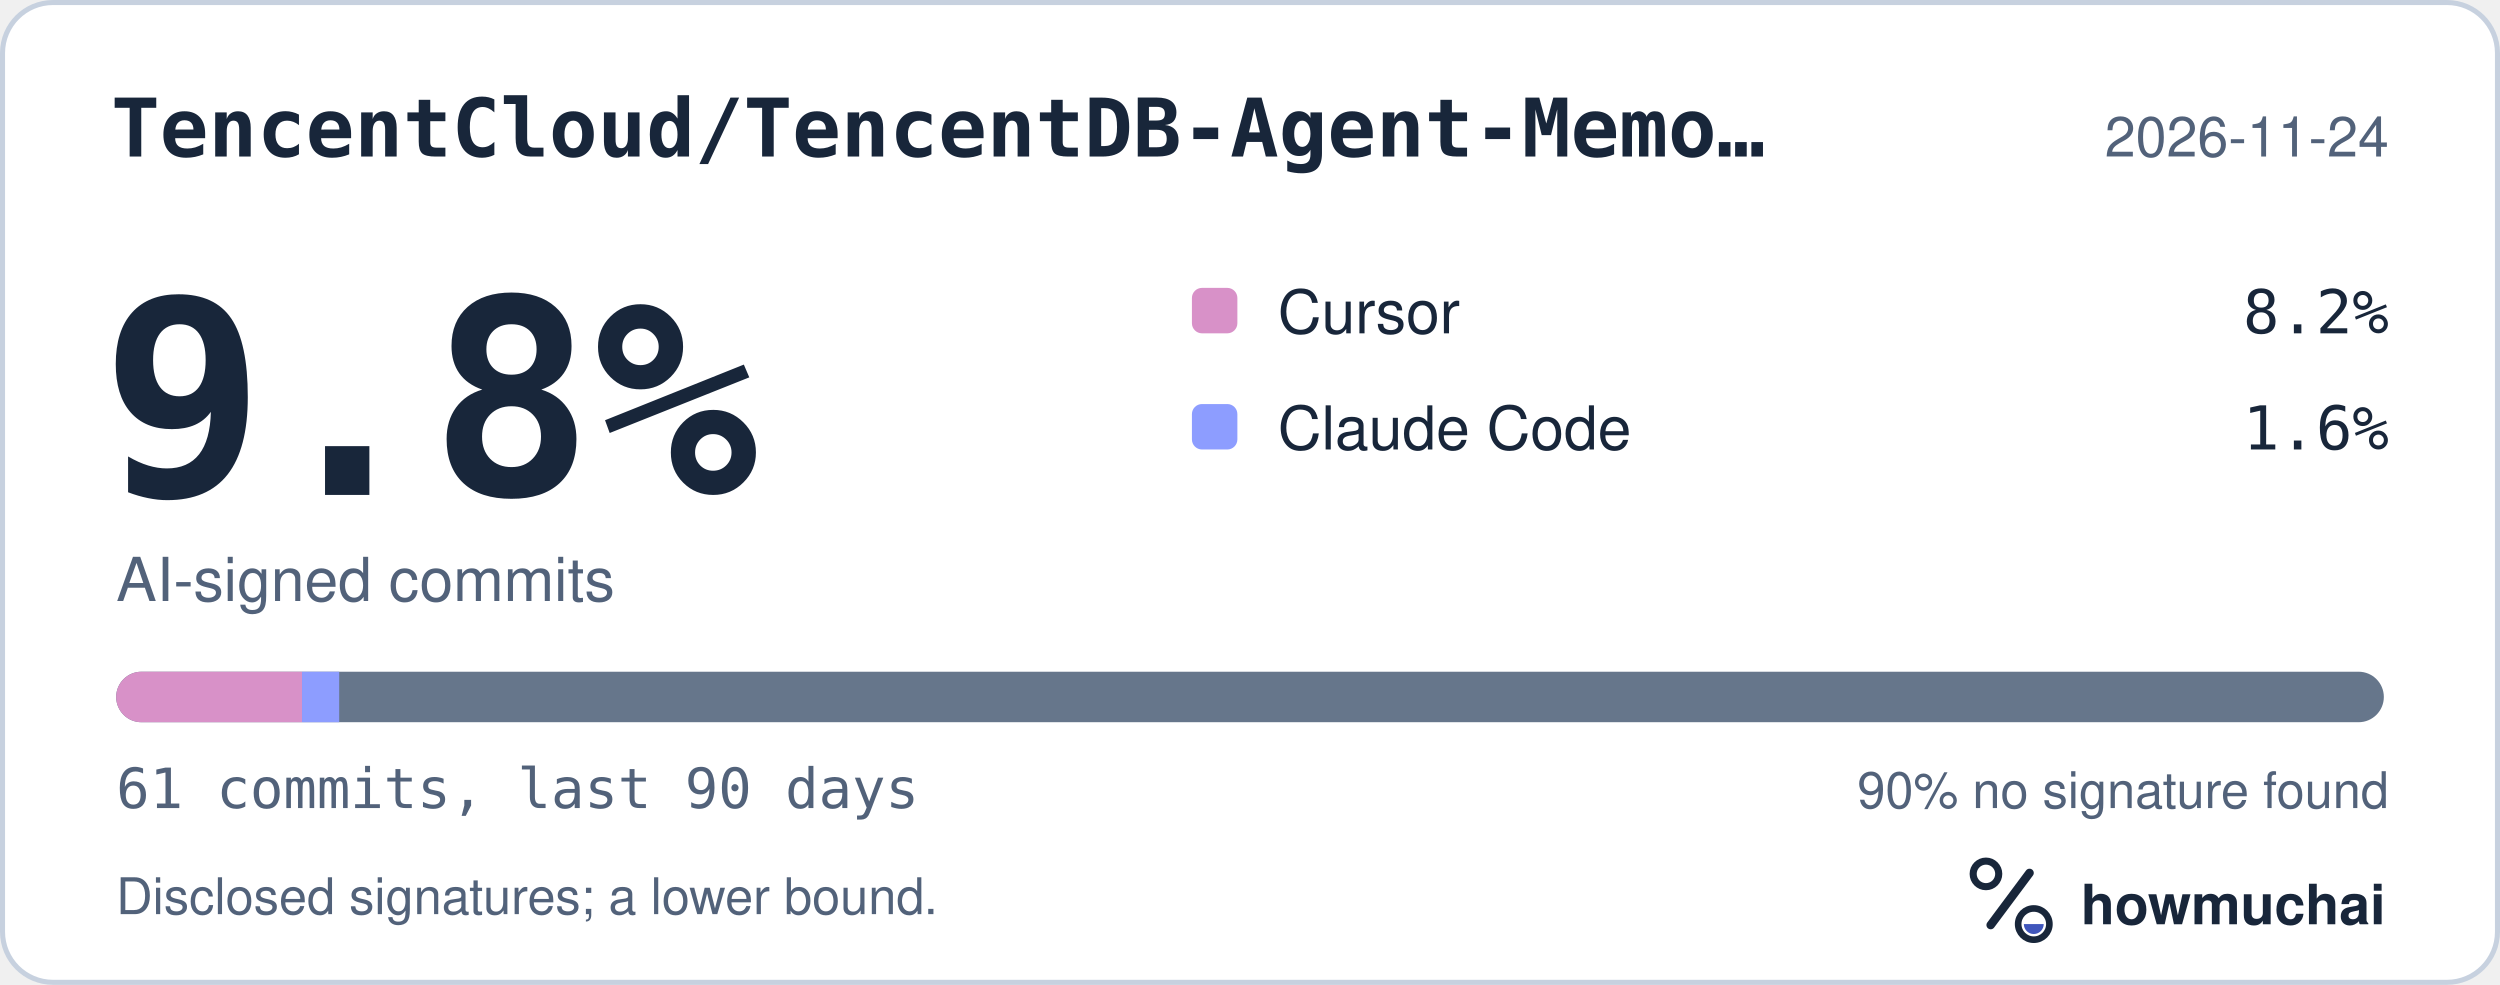
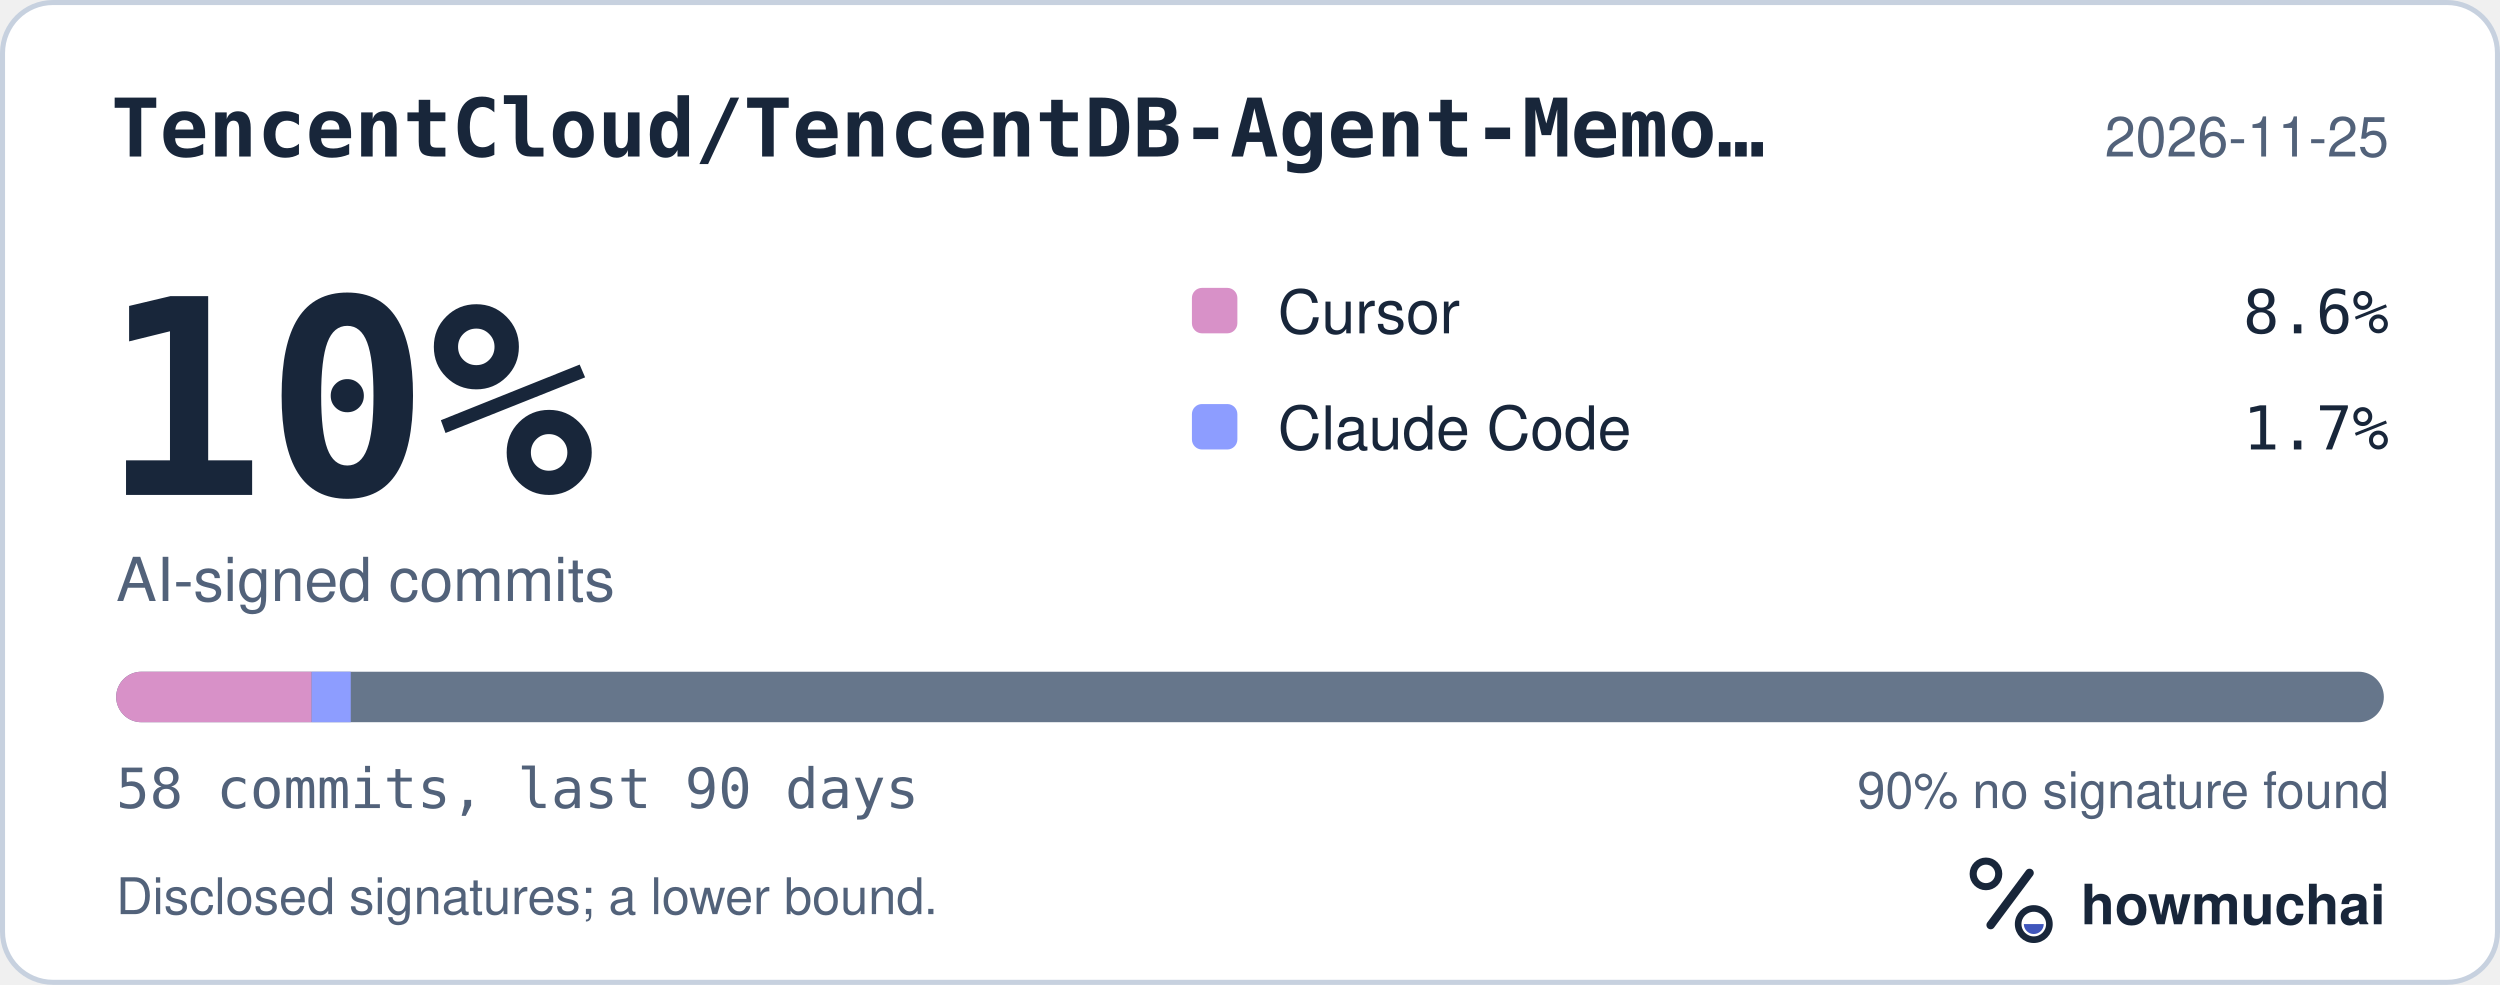
<svg xmlns="http://www.w3.org/2000/svg" width="495" height="195" viewBox="0 0 495 195" role="img" aria-labelledby="hm-t hm-d">
  <rect x="0.5" y="0.5" width="494" height="194" rx="10" fill="#FFFFFF" stroke="#C7D1DF" />
  <text x="22" y="31" fill="#18263A" font-family="ui-monospace, SF Mono, Menlo, Consolas, IBM Plex Mono, monospace" font-size="16" font-weight="600">TencentCloud/TencentDB-Agent-Memo…</text>
-   <text x="473" y="31" fill="#52627A" font-family="-apple-system, BlinkMacSystemFont, Segoe UI, Helvetica, Arial, Fira Sans, sans-serif" font-size="11" text-anchor="end">2026-11-24</text>
-   <text x="20" y="98" fill="#18263A" font-family="ui-monospace, SF Mono, Menlo, Consolas, IBM Plex Mono, monospace" font-size="54" font-weight="700">9.8%</text>
+   <text x="473" y="31" fill="#52627A" font-family="-apple-system, BlinkMacSystemFont, Segoe UI, Helvetica, Arial, Fira Sans, sans-serif" font-size="11" text-anchor="end">2026-11-25</text>
+   <text x="20" y="98" fill="#18263A" font-family="ui-monospace, SF Mono, Menlo, Consolas, IBM Plex Mono, monospace" font-size="54" font-weight="700">10%</text>
  <text x="23" y="119" fill="#52627A" font-family="-apple-system, BlinkMacSystemFont, Segoe UI, Helvetica, Arial, Fira Sans, sans-serif" font-size="12">AI-signed commits</text>
  <rect x="236" y="57" width="9" height="9" rx="2" fill="#D891C8" />
  <text x="253" y="66" fill="#18263A" font-family="-apple-system, BlinkMacSystemFont, Segoe UI, Helvetica, Arial, Fira Sans, sans-serif" font-size="12">Cursor</text>
-   <text x="473" y="66" fill="#18263A" font-family="ui-monospace, SF Mono, Menlo, Consolas, IBM Plex Mono, monospace" font-size="12" text-anchor="end">8.2%</text>
+   <text x="473" y="66" fill="#18263A" font-family="ui-monospace, SF Mono, Menlo, Consolas, IBM Plex Mono, monospace" font-size="12" text-anchor="end">8.6%</text>
  <rect x="236" y="80" width="9" height="9" rx="2" fill="#8D9DFF" />
  <text x="253" y="89" fill="#18263A" font-family="-apple-system, BlinkMacSystemFont, Segoe UI, Helvetica, Arial, Fira Sans, sans-serif" font-size="12">Claude Code</text>
-   <text x="473" y="89" fill="#18263A" font-family="ui-monospace, SF Mono, Menlo, Consolas, IBM Plex Mono, monospace" font-size="12" text-anchor="end">1.6%</text>
+   <text x="473" y="89" fill="#18263A" font-family="ui-monospace, SF Mono, Menlo, Consolas, IBM Plex Mono, monospace" font-size="12" text-anchor="end">1.7%</text>
  <defs>
    <clipPath id="hm-bar">
      <rect x="23" y="133" width="449" height="10" rx="5" />
    </clipPath>
  </defs>
  <rect x="23" y="133" width="449" height="10" rx="5" fill="#66768B" />
  <g clip-path="url(#hm-bar)">
-     <rect x="23.00" y="133" width="36.80" height="10" fill="#D891C8" />
-     <rect x="59.80" y="133" width="7.36" height="10" fill="#8D9DFF" />
+     <rect x="23.00" y="133" width="38.71" height="10" fill="#D891C8" />
+     <rect x="61.71" y="133" width="7.74" height="10" fill="#8D9DFF" />
  </g>
-   <text x="23" y="160" fill="#52627A" font-family="ui-monospace, SF Mono, Menlo, Consolas, IBM Plex Mono, monospace" font-size="11">61 commits, last 90 days</text>
+   <text x="23" y="160" fill="#52627A" font-family="ui-monospace, SF Mono, Menlo, Consolas, IBM Plex Mono, monospace" font-size="11">58 commits, last 90 days</text>
  <text x="473" y="160" fill="#52627A" font-family="-apple-system, BlinkMacSystemFont, Segoe UI, Helvetica, Arial, Fira Sans, sans-serif" font-size="10" text-anchor="end">90% no signature found</text>
  <text x="23" y="181" fill="#52627A" font-family="-apple-system, BlinkMacSystemFont, Segoe UI, Helvetica, Arial, Fira Sans, sans-serif" font-size="10">Disclosed signatures; a lower bound.</text>
  <g transform="translate(386 166) scale(0.046875)">
    <circle cx="154" cy="150" r="54" fill="none" stroke="#18263A" stroke-width="30" />
    <path d="M174 366 338 146" fill="none" stroke="#18263A" stroke-width="36" stroke-linecap="round" />
    <circle cx="356" cy="362" r="66" fill="none" stroke="#18263A" stroke-width="28" />
    <path d="M314 362a42 42 0 0 0 84 0Z" fill="#4056BC" />
  </g>
  <text x="412" y="183" fill="#18263A" font-family="-apple-system, BlinkMacSystemFont, Segoe UI, Helvetica, Arial, Fira Sans, sans-serif" font-size="11" font-weight="650">howmuchai</text>
</svg>
